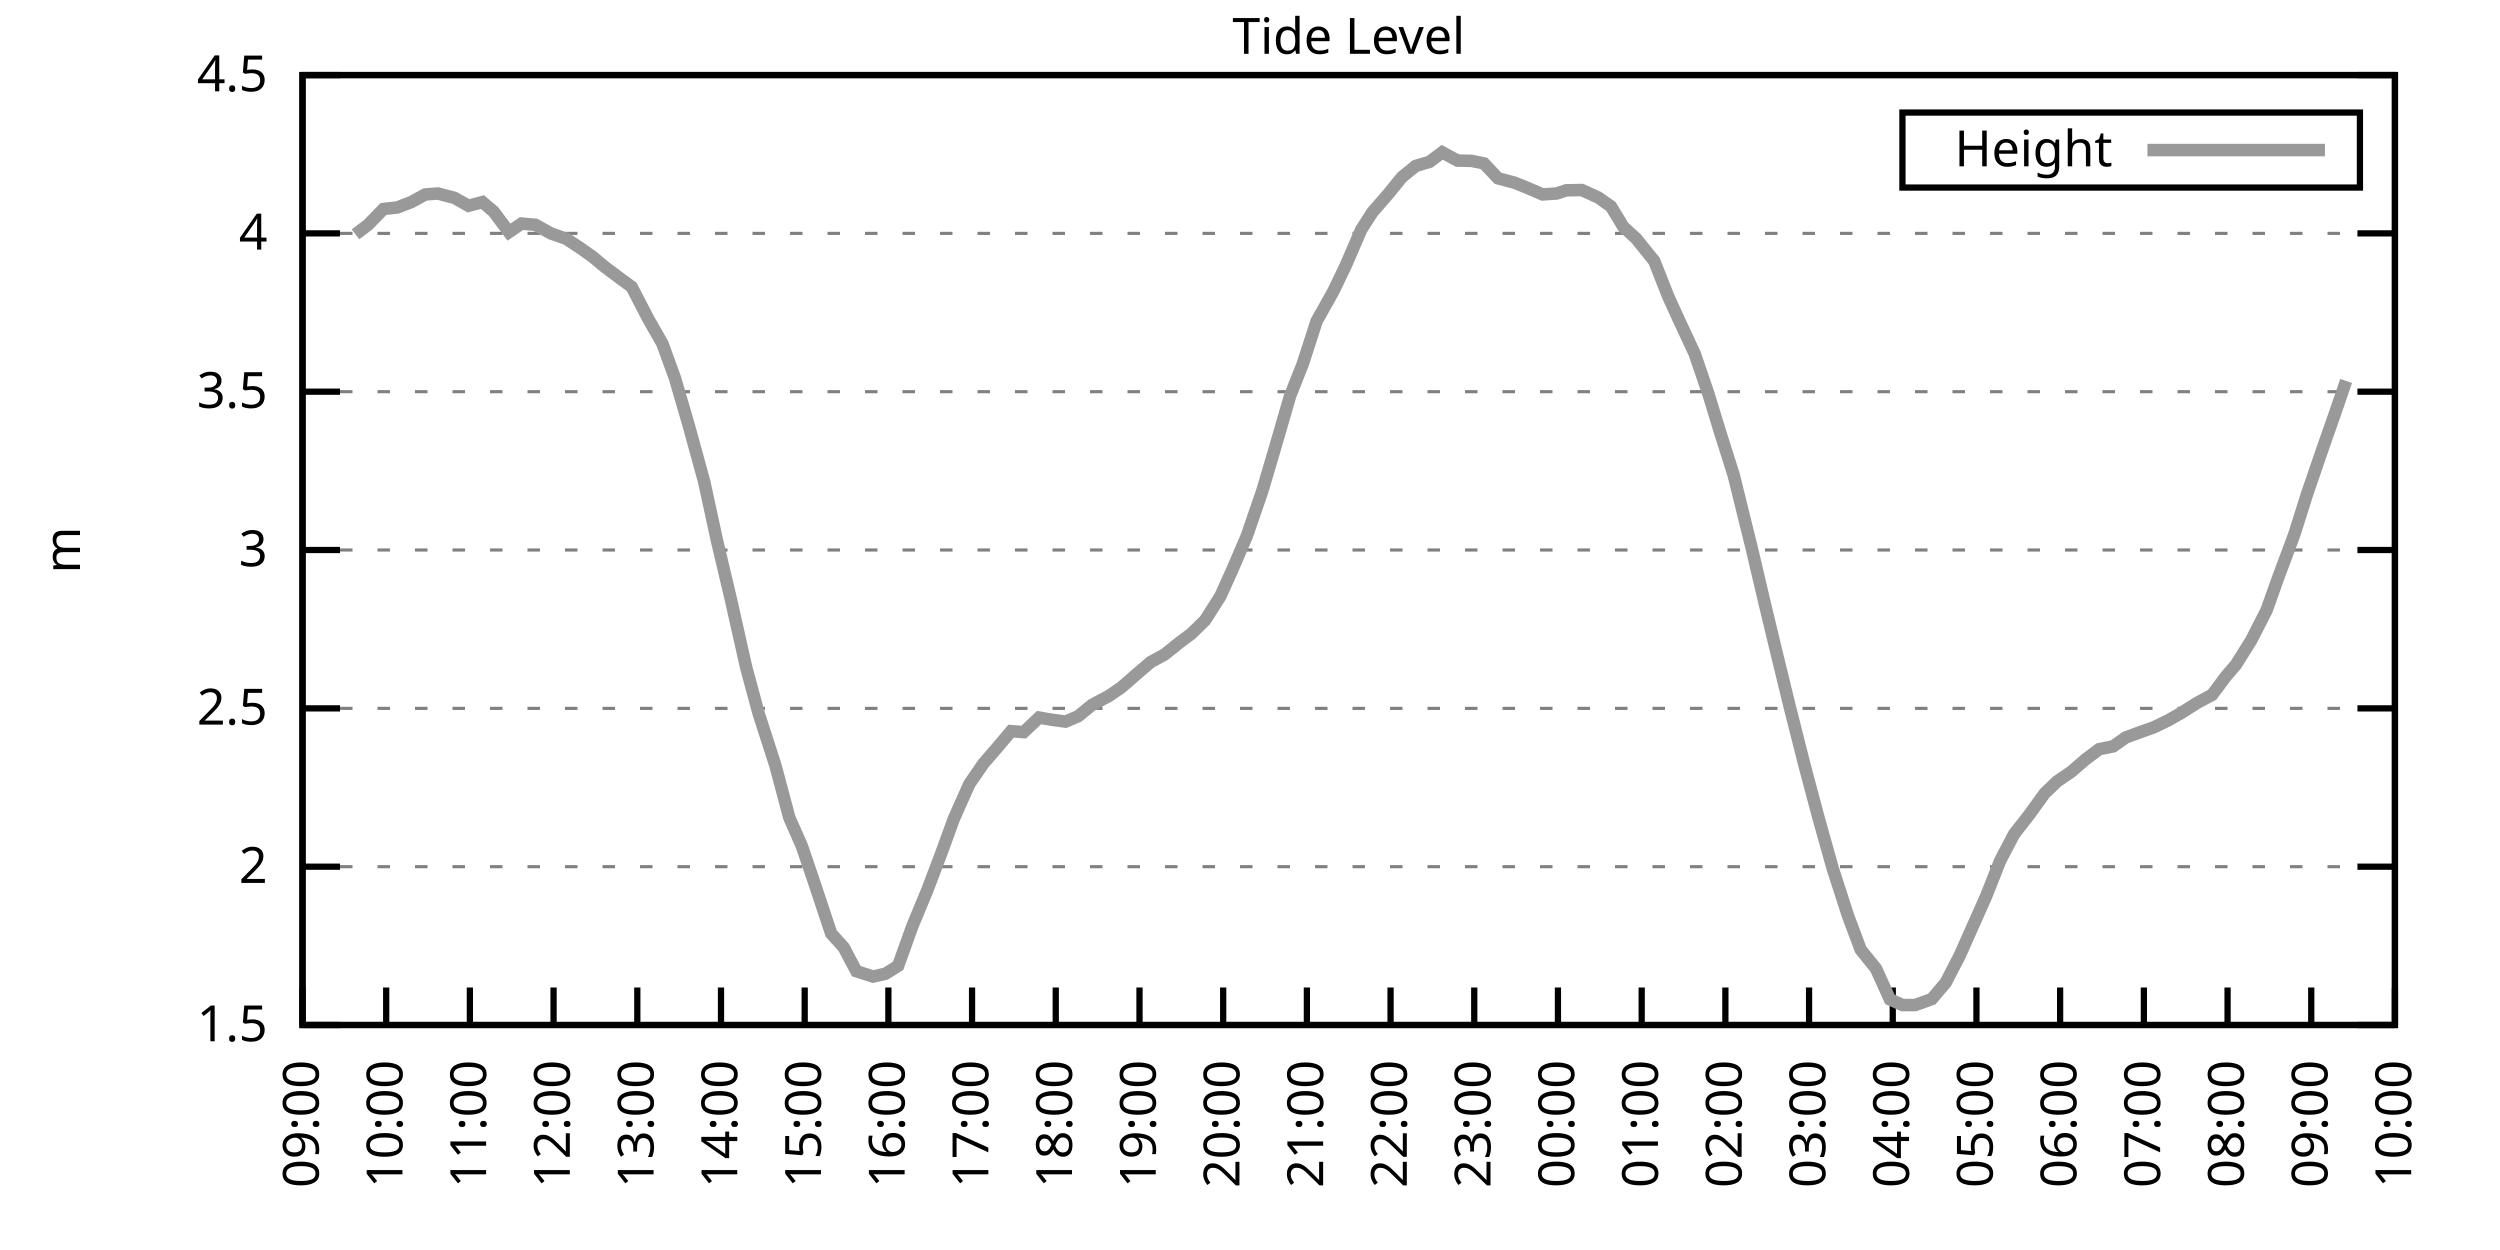
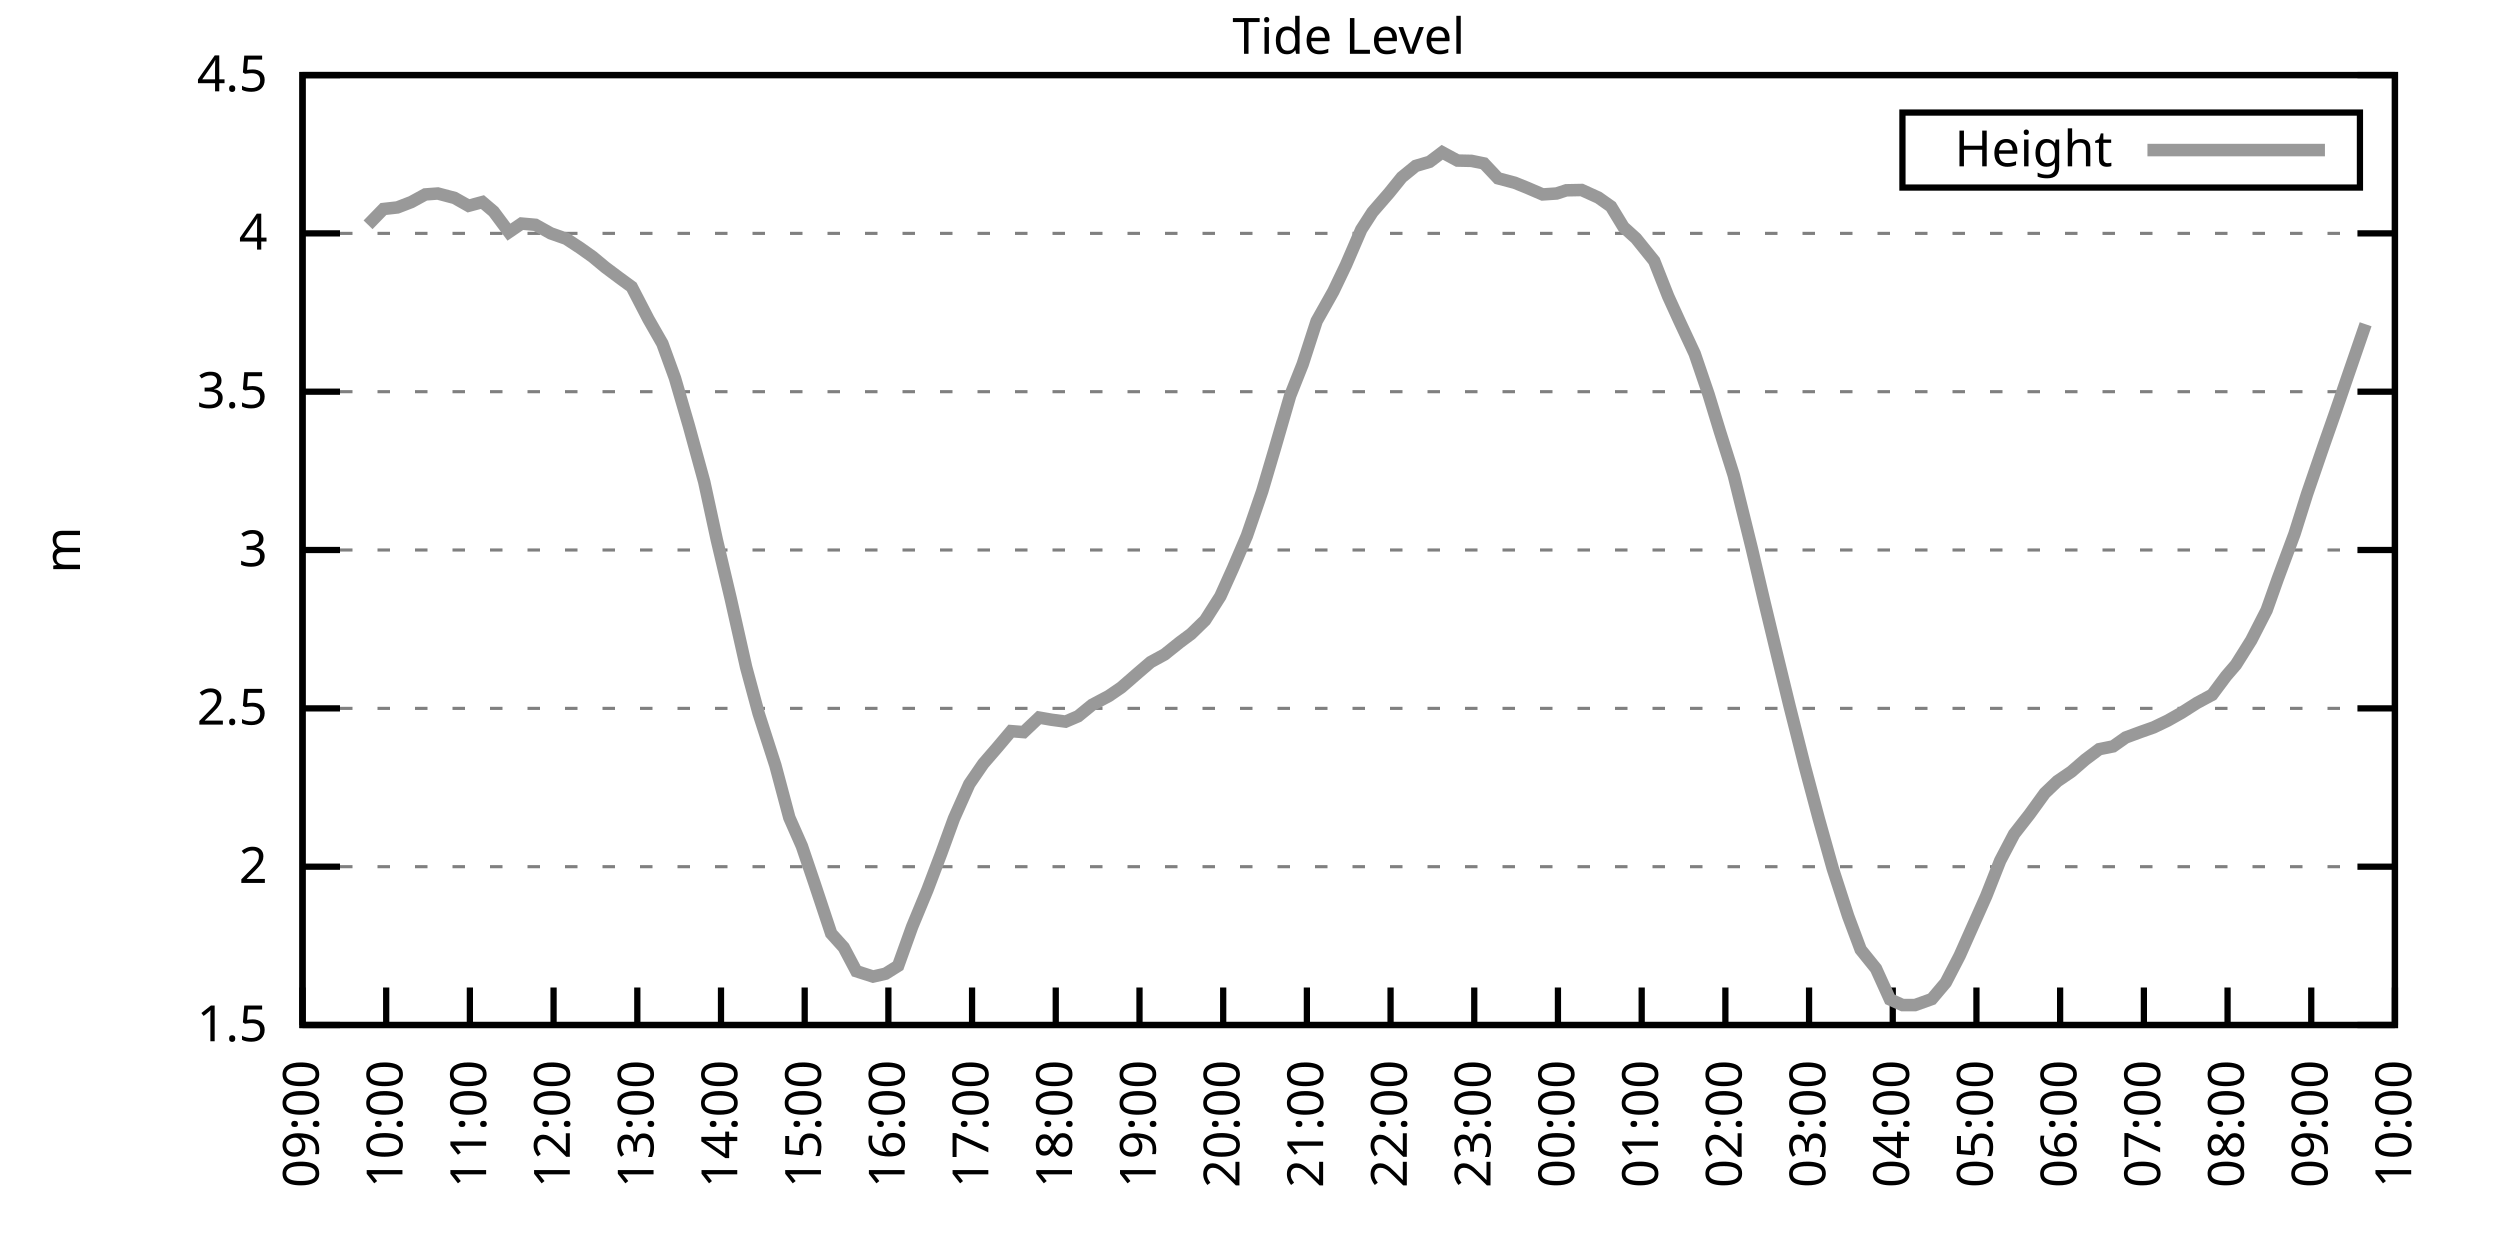
<svg xmlns="http://www.w3.org/2000/svg" xmlns:xlink="http://www.w3.org/1999/xlink" width="400" height="200" viewBox="0 0 400 200">
  <g id="gnuplot_canvas">
    <rect x="0" y="0" width="400" height="200" fill="none" />
    <defs>
      <circle id="gpDot" r="0.5" stroke-width="0.5" stroke="currentColor" />
      <path id="gpPt0" stroke-width="0.333" stroke="currentColor" d="M-1,0 h2 M0,-1 v2" />
      <path id="gpPt1" stroke-width="0.333" stroke="currentColor" d="M-1,-1 L1,1 M1,-1 L-1,1" />
      <path id="gpPt2" stroke-width="0.333" stroke="currentColor" d="M-1,0 L1,0 M0,-1 L0,1 M-1,-1 L1,1 M-1,1 L1,-1" />
      <rect id="gpPt3" stroke-width="0.333" stroke="currentColor" x="-1" y="-1" width="2" height="2" />
      <rect id="gpPt4" stroke-width="0.333" stroke="currentColor" fill="currentColor" x="-1" y="-1" width="2" height="2" />
      <circle id="gpPt5" stroke-width="0.333" stroke="currentColor" cx="0" cy="0" r="1" />
      <use xlink:href="#gpPt5" id="gpPt6" fill="currentColor" stroke="none" />
      <path id="gpPt7" stroke-width="0.333" stroke="currentColor" d="M0,-1.33 L-1.33,0.67 L1.33,0.67 z" />
      <use xlink:href="#gpPt7" id="gpPt8" fill="currentColor" stroke="none" />
      <use xlink:href="#gpPt7" id="gpPt9" stroke="currentColor" transform="rotate(180)" />
      <use xlink:href="#gpPt9" id="gpPt10" fill="currentColor" stroke="none" />
      <use xlink:href="#gpPt3" id="gpPt11" stroke="currentColor" transform="rotate(45)" />
      <use xlink:href="#gpPt11" id="gpPt12" fill="currentColor" stroke="none" />
      <path id="gpPt13" stroke-width="0.333" stroke="currentColor" d="M0,1.330 L1.265,0.411 L0.782,-1.067 L-0.782,-1.076 L-1.265,0.411 z" />
      <use xlink:href="#gpPt13" id="gpPt14" fill="currentColor" stroke="none" />
      <filter id="textbox" filterUnits="objectBoundingBox" x="0" y="0" height="1" width="1">
        <feFlood flood-color="white" flood-opacity="1" result="bgnd" />
        <feComposite in="SourceGraphic" in2="bgnd" operator="atop" />
      </filter>
      <filter id="greybox" filterUnits="objectBoundingBox" x="0" y="0" height="1" width="1">
        <feFlood flood-color="lightgrey" flood-opacity="1" result="grey" />
        <feComposite in="SourceGraphic" in2="grey" operator="atop" />
      </filter>
    </defs>
    <g fill="none" color="white" stroke="currentColor" stroke-width="1.00" stroke-linecap="butt" stroke-linejoin="miter">
</g>
    <g fill="none" color="black" stroke="currentColor" stroke-width="1.00" stroke-linecap="butt" stroke-linejoin="miter">
      <g stroke="none" shape-rendering="crispEdges">
        <polygon fill="rgb(255, 255, 255)" points="48.40,164.00 383.18,164.00 383.18,12.02 48.40,12.02 " />
      </g>
    </g>
    <g fill="none" color="black" stroke="currentColor" stroke-width="1.00" stroke-linecap="butt" stroke-linejoin="miter">
</g>
    <g fill="none" color="black" stroke="black" stroke-width="0.50" stroke-linecap="butt" stroke-linejoin="miter">
</g>
    <g fill="none" color="gray" stroke="currentColor" stroke-width="0.50" stroke-linecap="butt" stroke-linejoin="miter">
      <path stroke="gray" stroke-dasharray="2,4" class="gridline" d="M48.40,164.00 L383.19,164.00  " />
    </g>
    <g fill="none" color="gray" stroke="gray" stroke-width="1.00" stroke-linecap="butt" stroke-linejoin="miter">
</g>
    <g fill="none" color="black" stroke="currentColor" stroke-width="1.00" stroke-linecap="butt" stroke-linejoin="miter">
      <path stroke="black" d="M48.40,164.00 L54.40,164.00 M383.19,164.00 L377.19,164.00  " />
      <g transform="translate(42.80,166.60)" stroke="none" fill="black" font-family="Sans" font-size="8.00" text-anchor="end">
        <text>
          <tspan font-family="Sans"> 1.5</tspan>
        </text>
      </g>
    </g>
    <g fill="none" color="black" stroke="currentColor" stroke-width="1.00" stroke-linecap="butt" stroke-linejoin="miter">
</g>
    <g fill="none" color="black" stroke="black" stroke-width="0.50" stroke-linecap="butt" stroke-linejoin="miter">
</g>
    <g fill="none" color="gray" stroke="currentColor" stroke-width="0.50" stroke-linecap="butt" stroke-linejoin="miter">
      <path stroke="gray" stroke-dasharray="2,4" class="gridline" d="M48.40,138.67 L383.19,138.67  " />
    </g>
    <g fill="none" color="gray" stroke="gray" stroke-width="1.00" stroke-linecap="butt" stroke-linejoin="miter">
</g>
    <g fill="none" color="black" stroke="currentColor" stroke-width="1.00" stroke-linecap="butt" stroke-linejoin="miter">
      <path stroke="black" d="M48.40,138.67 L54.40,138.67 M383.19,138.67 L377.19,138.67  " />
      <g transform="translate(42.80,141.27)" stroke="none" fill="black" font-family="Sans" font-size="8.00" text-anchor="end">
        <text>
          <tspan font-family="Sans"> 2</tspan>
        </text>
      </g>
    </g>
    <g fill="none" color="black" stroke="currentColor" stroke-width="1.00" stroke-linecap="butt" stroke-linejoin="miter">
</g>
    <g fill="none" color="black" stroke="black" stroke-width="0.50" stroke-linecap="butt" stroke-linejoin="miter">
</g>
    <g fill="none" color="gray" stroke="currentColor" stroke-width="0.50" stroke-linecap="butt" stroke-linejoin="miter">
      <path stroke="gray" stroke-dasharray="2,4" class="gridline" d="M48.40,113.34 L383.19,113.34  " />
    </g>
    <g fill="none" color="gray" stroke="gray" stroke-width="1.00" stroke-linecap="butt" stroke-linejoin="miter">
</g>
    <g fill="none" color="black" stroke="currentColor" stroke-width="1.00" stroke-linecap="butt" stroke-linejoin="miter">
      <path stroke="black" d="M48.40,113.34 L54.40,113.34 M383.19,113.34 L377.19,113.34  " />
      <g transform="translate(42.80,115.94)" stroke="none" fill="black" font-family="Sans" font-size="8.00" text-anchor="end">
        <text>
          <tspan font-family="Sans"> 2.5</tspan>
        </text>
      </g>
    </g>
    <g fill="none" color="black" stroke="currentColor" stroke-width="1.00" stroke-linecap="butt" stroke-linejoin="miter">
</g>
    <g fill="none" color="black" stroke="black" stroke-width="0.50" stroke-linecap="butt" stroke-linejoin="miter">
</g>
    <g fill="none" color="gray" stroke="currentColor" stroke-width="0.50" stroke-linecap="butt" stroke-linejoin="miter">
      <path stroke="gray" stroke-dasharray="2,4" class="gridline" d="M48.40,88.00 L383.19,88.00  " />
    </g>
    <g fill="none" color="gray" stroke="gray" stroke-width="1.00" stroke-linecap="butt" stroke-linejoin="miter">
</g>
    <g fill="none" color="black" stroke="currentColor" stroke-width="1.00" stroke-linecap="butt" stroke-linejoin="miter">
      <path stroke="black" d="M48.40,88.00 L54.40,88.00 M383.19,88.00 L377.19,88.00  " />
      <g transform="translate(42.80,90.60)" stroke="none" fill="black" font-family="Sans" font-size="8.00" text-anchor="end">
        <text>
          <tspan font-family="Sans"> 3</tspan>
        </text>
      </g>
    </g>
    <g fill="none" color="black" stroke="currentColor" stroke-width="1.00" stroke-linecap="butt" stroke-linejoin="miter">
</g>
    <g fill="none" color="black" stroke="black" stroke-width="0.50" stroke-linecap="butt" stroke-linejoin="miter">
</g>
    <g fill="none" color="gray" stroke="currentColor" stroke-width="0.50" stroke-linecap="butt" stroke-linejoin="miter">
      <path stroke="gray" stroke-dasharray="2,4" class="gridline" d="M48.40,62.67 L383.19,62.67  " />
    </g>
    <g fill="none" color="gray" stroke="gray" stroke-width="1.00" stroke-linecap="butt" stroke-linejoin="miter">
</g>
    <g fill="none" color="black" stroke="currentColor" stroke-width="1.00" stroke-linecap="butt" stroke-linejoin="miter">
      <path stroke="black" d="M48.40,62.67 L54.40,62.67 M383.19,62.67 L377.19,62.67  " />
      <g transform="translate(42.80,65.27)" stroke="none" fill="black" font-family="Sans" font-size="8.00" text-anchor="end">
        <text>
          <tspan font-family="Sans"> 3.5</tspan>
        </text>
      </g>
    </g>
    <g fill="none" color="black" stroke="currentColor" stroke-width="1.00" stroke-linecap="butt" stroke-linejoin="miter">
</g>
    <g fill="none" color="black" stroke="black" stroke-width="0.50" stroke-linecap="butt" stroke-linejoin="miter">
</g>
    <g fill="none" color="gray" stroke="currentColor" stroke-width="0.50" stroke-linecap="butt" stroke-linejoin="miter">
      <path stroke="gray" stroke-dasharray="2,4" class="gridline" d="M48.40,37.34 L383.19,37.34  " />
    </g>
    <g fill="none" color="gray" stroke="gray" stroke-width="1.00" stroke-linecap="butt" stroke-linejoin="miter">
</g>
    <g fill="none" color="black" stroke="currentColor" stroke-width="1.00" stroke-linecap="butt" stroke-linejoin="miter">
      <path stroke="black" d="M48.40,37.34 L54.40,37.34 M383.19,37.34 L377.19,37.34  " />
      <g transform="translate(42.80,39.94)" stroke="none" fill="black" font-family="Sans" font-size="8.00" text-anchor="end">
        <text>
          <tspan font-family="Sans"> 4</tspan>
        </text>
      </g>
    </g>
    <g fill="none" color="black" stroke="currentColor" stroke-width="1.00" stroke-linecap="butt" stroke-linejoin="miter">
</g>
    <g fill="none" color="black" stroke="black" stroke-width="0.50" stroke-linecap="butt" stroke-linejoin="miter">
</g>
    <g fill="none" color="gray" stroke="currentColor" stroke-width="0.50" stroke-linecap="butt" stroke-linejoin="miter">
      <path stroke="gray" stroke-dasharray="2,4" class="gridline" d="M48.40,12.01 L383.19,12.01  " />
    </g>
    <g fill="none" color="gray" stroke="gray" stroke-width="1.00" stroke-linecap="butt" stroke-linejoin="miter">
</g>
    <g fill="none" color="black" stroke="currentColor" stroke-width="1.00" stroke-linecap="butt" stroke-linejoin="miter">
      <path stroke="black" d="M48.40,12.01 L54.40,12.01 M383.19,12.01 L377.19,12.01  " />
      <g transform="translate(42.80,14.61)" stroke="none" fill="black" font-family="Sans" font-size="8.00" text-anchor="end">
        <text>
          <tspan font-family="Sans"> 4.5</tspan>
        </text>
      </g>
    </g>
    <g fill="none" color="black" stroke="currentColor" stroke-width="1.00" stroke-linecap="butt" stroke-linejoin="miter">
      <path stroke="black" d="M48.40,164.00 L48.40,158.00  " />
      <g transform="translate(51.00,169.60) rotate(270.00)" stroke="none" fill="black" font-family="Sans" font-size="8.00" text-anchor="end">
        <text>
          <tspan font-family="Sans">09:00</tspan>
        </text>
      </g>
    </g>
    <g fill="none" color="black" stroke="currentColor" stroke-width="1.00" stroke-linecap="butt" stroke-linejoin="miter">
      <path stroke="black" d="M61.79,164.00 L61.79,158.00  " />
      <g transform="translate(64.39,169.60) rotate(270.00)" stroke="none" fill="black" font-family="Sans" font-size="8.00" text-anchor="end">
        <text>
          <tspan font-family="Sans">10:00</tspan>
        </text>
      </g>
    </g>
    <g fill="none" color="black" stroke="currentColor" stroke-width="1.00" stroke-linecap="butt" stroke-linejoin="miter">
      <path stroke="black" d="M75.18,164.00 L75.18,158.00  " />
      <g transform="translate(77.78,169.60) rotate(270.00)" stroke="none" fill="black" font-family="Sans" font-size="8.00" text-anchor="end">
        <text>
          <tspan font-family="Sans">11:00</tspan>
        </text>
      </g>
    </g>
    <g fill="none" color="black" stroke="currentColor" stroke-width="1.00" stroke-linecap="butt" stroke-linejoin="miter">
      <path stroke="black" d="M88.57,164.00 L88.57,158.00  " />
      <g transform="translate(91.17,169.60) rotate(270.00)" stroke="none" fill="black" font-family="Sans" font-size="8.00" text-anchor="end">
        <text>
          <tspan font-family="Sans">12:00</tspan>
        </text>
      </g>
    </g>
    <g fill="none" color="black" stroke="currentColor" stroke-width="1.00" stroke-linecap="butt" stroke-linejoin="miter">
      <path stroke="black" d="M101.97,164.00 L101.97,158.00  " />
      <g transform="translate(104.57,169.60) rotate(270.00)" stroke="none" fill="black" font-family="Sans" font-size="8.00" text-anchor="end">
        <text>
          <tspan font-family="Sans">13:00</tspan>
        </text>
      </g>
    </g>
    <g fill="none" color="black" stroke="currentColor" stroke-width="1.00" stroke-linecap="butt" stroke-linejoin="miter">
      <path stroke="black" d="M115.36,164.00 L115.36,158.00  " />
      <g transform="translate(117.96,169.60) rotate(270.00)" stroke="none" fill="black" font-family="Sans" font-size="8.00" text-anchor="end">
        <text>
          <tspan font-family="Sans">14:00</tspan>
        </text>
      </g>
    </g>
    <g fill="none" color="black" stroke="currentColor" stroke-width="1.00" stroke-linecap="butt" stroke-linejoin="miter">
      <path stroke="black" d="M128.75,164.00 L128.75,158.00  " />
      <g transform="translate(131.35,169.60) rotate(270.00)" stroke="none" fill="black" font-family="Sans" font-size="8.00" text-anchor="end">
        <text>
          <tspan font-family="Sans">15:00</tspan>
        </text>
      </g>
    </g>
    <g fill="none" color="black" stroke="currentColor" stroke-width="1.00" stroke-linecap="butt" stroke-linejoin="miter">
      <path stroke="black" d="M142.14,164.00 L142.14,158.00  " />
      <g transform="translate(144.74,169.60) rotate(270.00)" stroke="none" fill="black" font-family="Sans" font-size="8.00" text-anchor="end">
        <text>
          <tspan font-family="Sans">16:00</tspan>
        </text>
      </g>
    </g>
    <g fill="none" color="black" stroke="currentColor" stroke-width="1.00" stroke-linecap="butt" stroke-linejoin="miter">
      <path stroke="black" d="M155.53,164.00 L155.53,158.00  " />
      <g transform="translate(158.13,169.60) rotate(270.00)" stroke="none" fill="black" font-family="Sans" font-size="8.00" text-anchor="end">
        <text>
          <tspan font-family="Sans">17:00</tspan>
        </text>
      </g>
    </g>
    <g fill="none" color="black" stroke="currentColor" stroke-width="1.00" stroke-linecap="butt" stroke-linejoin="miter">
      <path stroke="black" d="M168.92,164.00 L168.92,158.00  " />
      <g transform="translate(171.52,169.60) rotate(270.00)" stroke="none" fill="black" font-family="Sans" font-size="8.00" text-anchor="end">
        <text>
          <tspan font-family="Sans">18:00</tspan>
        </text>
      </g>
    </g>
    <g fill="none" color="black" stroke="currentColor" stroke-width="1.00" stroke-linecap="butt" stroke-linejoin="miter">
      <path stroke="black" d="M182.32,164.00 L182.32,158.00  " />
      <g transform="translate(184.92,169.60) rotate(270.00)" stroke="none" fill="black" font-family="Sans" font-size="8.00" text-anchor="end">
        <text>
          <tspan font-family="Sans">19:00</tspan>
        </text>
      </g>
    </g>
    <g fill="none" color="black" stroke="currentColor" stroke-width="1.00" stroke-linecap="butt" stroke-linejoin="miter">
      <path stroke="black" d="M195.71,164.00 L195.71,158.00  " />
      <g transform="translate(198.31,169.60) rotate(270.00)" stroke="none" fill="black" font-family="Sans" font-size="8.00" text-anchor="end">
        <text>
          <tspan font-family="Sans">20:00</tspan>
        </text>
      </g>
    </g>
    <g fill="none" color="black" stroke="currentColor" stroke-width="1.00" stroke-linecap="butt" stroke-linejoin="miter">
      <path stroke="black" d="M209.10,164.00 L209.10,158.00  " />
      <g transform="translate(211.70,169.60) rotate(270.00)" stroke="none" fill="black" font-family="Sans" font-size="8.00" text-anchor="end">
        <text>
          <tspan font-family="Sans">21:00</tspan>
        </text>
      </g>
    </g>
    <g fill="none" color="black" stroke="currentColor" stroke-width="1.00" stroke-linecap="butt" stroke-linejoin="miter">
      <path stroke="black" d="M222.49,164.00 L222.49,158.00  " />
      <g transform="translate(225.09,169.60) rotate(270.00)" stroke="none" fill="black" font-family="Sans" font-size="8.00" text-anchor="end">
        <text>
          <tspan font-family="Sans">22:00</tspan>
        </text>
      </g>
    </g>
    <g fill="none" color="black" stroke="currentColor" stroke-width="1.00" stroke-linecap="butt" stroke-linejoin="miter">
      <path stroke="black" d="M235.88,164.00 L235.88,158.00  " />
      <g transform="translate(238.48,169.60) rotate(270.00)" stroke="none" fill="black" font-family="Sans" font-size="8.00" text-anchor="end">
        <text>
          <tspan font-family="Sans">23:00</tspan>
        </text>
      </g>
    </g>
    <g fill="none" color="black" stroke="currentColor" stroke-width="1.00" stroke-linecap="butt" stroke-linejoin="miter">
      <path stroke="black" d="M249.27,164.00 L249.27,158.00  " />
      <g transform="translate(251.87,169.60) rotate(270.00)" stroke="none" fill="black" font-family="Sans" font-size="8.00" text-anchor="end">
        <text>
          <tspan font-family="Sans">00:00</tspan>
        </text>
      </g>
    </g>
    <g fill="none" color="black" stroke="currentColor" stroke-width="1.00" stroke-linecap="butt" stroke-linejoin="miter">
      <path stroke="black" d="M262.67,164.00 L262.67,158.00  " />
      <g transform="translate(265.27,169.60) rotate(270.00)" stroke="none" fill="black" font-family="Sans" font-size="8.00" text-anchor="end">
        <text>
          <tspan font-family="Sans">01:00</tspan>
        </text>
      </g>
    </g>
    <g fill="none" color="black" stroke="currentColor" stroke-width="1.00" stroke-linecap="butt" stroke-linejoin="miter">
      <path stroke="black" d="M276.06,164.00 L276.06,158.00  " />
      <g transform="translate(278.66,169.60) rotate(270.00)" stroke="none" fill="black" font-family="Sans" font-size="8.00" text-anchor="end">
        <text>
          <tspan font-family="Sans">02:00</tspan>
        </text>
      </g>
    </g>
    <g fill="none" color="black" stroke="currentColor" stroke-width="1.00" stroke-linecap="butt" stroke-linejoin="miter">
      <path stroke="black" d="M289.45,164.00 L289.45,158.00  " />
      <g transform="translate(292.05,169.60) rotate(270.00)" stroke="none" fill="black" font-family="Sans" font-size="8.00" text-anchor="end">
        <text>
          <tspan font-family="Sans">03:00</tspan>
        </text>
      </g>
    </g>
    <g fill="none" color="black" stroke="currentColor" stroke-width="1.00" stroke-linecap="butt" stroke-linejoin="miter">
      <path stroke="black" d="M302.84,164.00 L302.84,158.00  " />
      <g transform="translate(305.44,169.60) rotate(270.00)" stroke="none" fill="black" font-family="Sans" font-size="8.00" text-anchor="end">
        <text>
          <tspan font-family="Sans">04:00</tspan>
        </text>
      </g>
    </g>
    <g fill="none" color="black" stroke="currentColor" stroke-width="1.00" stroke-linecap="butt" stroke-linejoin="miter">
      <path stroke="black" d="M316.23,164.00 L316.23,158.00  " />
      <g transform="translate(318.83,169.60) rotate(270.00)" stroke="none" fill="black" font-family="Sans" font-size="8.00" text-anchor="end">
        <text>
          <tspan font-family="Sans">05:00</tspan>
        </text>
      </g>
    </g>
    <g fill="none" color="black" stroke="currentColor" stroke-width="1.00" stroke-linecap="butt" stroke-linejoin="miter">
      <path stroke="black" d="M329.62,164.00 L329.62,158.00  " />
      <g transform="translate(332.22,169.60) rotate(270.00)" stroke="none" fill="black" font-family="Sans" font-size="8.00" text-anchor="end">
        <text>
          <tspan font-family="Sans">06:00</tspan>
        </text>
      </g>
    </g>
    <g fill="none" color="black" stroke="currentColor" stroke-width="1.00" stroke-linecap="butt" stroke-linejoin="miter">
      <path stroke="black" d="M343.02,164.00 L343.02,158.00  " />
      <g transform="translate(345.62,169.60) rotate(270.00)" stroke="none" fill="black" font-family="Sans" font-size="8.00" text-anchor="end">
        <text>
          <tspan font-family="Sans">07:00</tspan>
        </text>
      </g>
    </g>
    <g fill="none" color="black" stroke="currentColor" stroke-width="1.00" stroke-linecap="butt" stroke-linejoin="miter">
      <path stroke="black" d="M356.41,164.00 L356.41,158.00  " />
      <g transform="translate(359.01,169.60) rotate(270.00)" stroke="none" fill="black" font-family="Sans" font-size="8.00" text-anchor="end">
        <text>
          <tspan font-family="Sans">08:00</tspan>
        </text>
      </g>
    </g>
    <g fill="none" color="black" stroke="currentColor" stroke-width="1.00" stroke-linecap="butt" stroke-linejoin="miter">
      <path stroke="black" d="M369.80,164.00 L369.80,158.00  " />
      <g transform="translate(372.40,169.60) rotate(270.00)" stroke="none" fill="black" font-family="Sans" font-size="8.00" text-anchor="end">
        <text>
          <tspan font-family="Sans">09:00</tspan>
        </text>
      </g>
    </g>
    <g fill="none" color="black" stroke="currentColor" stroke-width="1.00" stroke-linecap="butt" stroke-linejoin="miter">
      <path stroke="black" d="M383.19,164.00 L383.19,158.00  " />
      <g transform="translate(385.79,169.60) rotate(270.00)" stroke="none" fill="black" font-family="Sans" font-size="8.00" text-anchor="end">
        <text>
          <tspan font-family="Sans">10:00</tspan>
        </text>
      </g>
    </g>
    <g fill="none" color="black" stroke="currentColor" stroke-width="1.00" stroke-linecap="butt" stroke-linejoin="miter">
</g>
    <g fill="none" color="black" stroke="currentColor" stroke-width="1.00" stroke-linecap="butt" stroke-linejoin="miter">
      <path stroke="black" d="M48.40,12.01 L48.40,164.00 L383.19,164.00 L383.19,12.01 L48.40,12.01 Z  " />
    </g>
    <g fill="none" color="black" stroke="currentColor" stroke-width="1.00" stroke-linecap="butt" stroke-linejoin="miter">
</g>
    <g fill="none" color="black" stroke="currentColor" stroke-width="1.00" stroke-linecap="butt" stroke-linejoin="miter">
      <path stroke="black" d="M304.39,30.01 L304.39,18.01 L377.59,18.01 L377.59,30.01 L304.39,30.01 Z  " />
    </g>
    <g id="Tide_level_plot_1">
      <g fill="none" color="white" stroke="black" stroke-width="2.00" stroke-linecap="butt" stroke-linejoin="miter">
</g>
      <g fill="none" color="black" stroke="currentColor" stroke-width="2.00" stroke-linecap="butt" stroke-linejoin="miter">
        <g transform="translate(337.99,26.61)" stroke="none" fill="black" font-family="Sans" font-size="8.00" text-anchor="end">
          <text>
            <tspan font-family="Sans">Height</tspan>
          </text>
        </g>
      </g>
      <g fill="none" color="black" stroke="currentColor" stroke-width="2.00" stroke-linecap="butt" stroke-linejoin="miter">
-         <path stroke="rgb(153, 153, 153)" d="M343.59,24.01 L371.99,24.01 M56.88,37.49 L58.89,35.97 L61.35,33.44 L63.58,33.19 L65.81,32.33 L68.04,31.11   L70.05,30.96 L72.73,31.67 L74.96,32.93 L77.19,32.33 L78.98,33.85 L81.43,37.14 L83.44,35.77 L85.67,35.97   L88.13,37.34 L90.58,38.20 L92.82,39.67 L94.82,41.09 L96.83,42.76 L99.06,44.43 L101.07,45.90 L103.75,51.07   L105.98,54.97 L107.99,60.49 L110.22,68.14 L112.68,77.11 L114.69,86.38 L116.92,95.81 L119.38,106.75 L121.38,114.15   L124.06,122.46 L126.29,130.82 L128.30,135.38 L130.31,141.30 L132.99,149.36 L135.00,151.59 L137.01,155.39 L139.69,156.25   L141.69,155.79 L143.70,154.53 L145.94,148.29 L148.39,142.37 L150.62,136.49 L152.63,130.97 L155.09,125.45 L157.32,122.20   L159.55,119.62 L161.78,116.98 L163.79,117.14 L166.25,114.81 L168.25,115.16 L170.49,115.46 L172.50,114.60 L174.73,112.78   L177.41,111.36 L179.41,109.99 L182.09,107.66 L184.10,105.94 L186.33,104.72 L188.79,102.75 L190.57,101.43 L192.81,99.25   L195.26,95.40 L197.27,90.94 L199.50,85.73 L201.96,78.58 L203.97,71.79 L206.42,63.33 L208.43,58.27 L210.66,51.38   L213.34,46.61 L215.35,42.41 L217.80,36.73 L219.59,33.95 L222.27,30.86 L224.28,28.37 L226.51,26.55 L228.74,25.89   L230.75,24.37 L233.20,25.69 L235.44,25.74 L237.44,26.15 L239.68,28.53 L242.36,29.24 L244.36,30.05 L246.82,31.11   L249.05,30.96 L250.61,30.45 L253.07,30.40 L255.75,31.62 L257.76,33.04 L259.76,36.33 L261.77,38.15 L264.67,41.75   L266.91,47.42 L268.69,51.32 L271.15,56.59 L273.38,63.13 L275.16,68.96 L277.40,76.05 L280.30,87.80 L282.31,96.36   L284.32,104.72 L286.32,112.93 L288.78,122.66 L291.01,131.02 L293.24,138.97 L295.70,146.57 L297.71,151.94 L300.16,154.98   L302.39,159.90 L304.40,160.81 L306.41,160.81 L309.09,159.85 L311.32,157.21 L313.55,152.90 L317.79,143.38 L320.03,137.71   L322.26,133.45 L324.71,130.31 L327.17,126.91 L329.18,124.99 L331.41,123.47 L333.64,121.54 L335.87,119.87 L338.10,119.42   L340.11,118.00 L342.57,117.09 L344.58,116.38 L346.81,115.31 L349.04,114.05 L351.50,112.48 L353.95,111.16 L356.18,108.17   L357.75,106.35 L360.20,102.44 L362.66,97.63 L364.44,92.62 L367.12,85.42 L369.13,79.04 L371.81,71.24 L373.59,66.17   L375.38,60.95  " />
+         <path stroke="rgb(153, 153, 153)" d="M343.59,24.01 L371.99,24.01 M58.89,35.97 L61.35,33.44 L63.58,33.19 L65.81,32.33 L68.04,31.11 L70.05,30.96   L72.73,31.67 L74.96,32.93 L77.19,32.33 L78.98,33.85 L81.43,37.14 L83.44,35.77 L85.67,35.97 L88.13,37.34   L90.58,38.20 L92.82,39.67 L94.82,41.09 L96.83,42.76 L99.06,44.43 L101.07,45.90 L103.75,51.07 L105.98,54.97   L107.99,60.49 L110.22,68.14 L112.68,77.11 L114.69,86.38 L116.92,95.81 L119.38,106.75 L121.38,114.15 L124.06,122.46   L126.29,130.82 L128.30,135.38 L130.31,141.30 L132.99,149.36 L135.00,151.59 L137.01,155.39 L139.69,156.25 L141.69,155.79   L143.70,154.53 L145.94,148.29 L148.39,142.37 L150.62,136.49 L152.63,130.97 L155.09,125.45 L157.32,122.20 L159.55,119.62   L161.78,116.98 L163.79,117.14 L166.25,114.81 L168.25,115.16 L170.49,115.46 L172.50,114.60 L174.73,112.78 L177.41,111.36   L179.41,109.99 L182.09,107.66 L184.10,105.94 L186.33,104.72 L188.79,102.75 L190.57,101.43 L192.81,99.25 L195.26,95.40   L197.27,90.94 L199.50,85.73 L201.96,78.58 L203.97,71.79 L206.42,63.33 L208.43,58.27 L210.66,51.38 L213.34,46.61   L215.35,42.41 L217.80,36.73 L219.59,33.95 L222.27,30.86 L224.28,28.37 L226.51,26.55 L228.74,25.89 L230.75,24.37   L233.20,25.69 L235.44,25.74 L237.44,26.15 L239.68,28.53 L242.36,29.24 L244.36,30.05 L246.82,31.11 L249.05,30.96   L250.61,30.45 L253.07,30.40 L255.75,31.62 L257.76,33.04 L259.76,36.33 L261.77,38.15 L264.67,41.75 L266.91,47.42   L268.69,51.32 L271.15,56.59 L273.38,63.13 L275.16,68.96 L277.40,76.05 L280.30,87.80 L282.31,96.36 L284.32,104.72   L286.32,112.93 L288.78,122.66 L291.01,131.02 L293.24,138.97 L295.70,146.57 L297.71,151.94 L300.16,154.98 L302.39,159.90   L304.40,160.81 L306.41,160.81 L309.09,159.85 L311.32,157.21 L313.55,152.90 L317.79,143.38 L320.03,137.71 L322.26,133.45   L324.71,130.31 L327.17,126.91 L329.18,124.99 L331.41,123.47 L333.64,121.54 L335.87,119.87 L338.10,119.42 L340.11,118.00   L342.57,117.09 L344.58,116.38 L346.81,115.31 L349.04,114.05 L351.50,112.48 L353.95,111.16 L356.18,108.17 L357.75,106.35   L360.20,102.44 L362.66,97.63 L364.44,92.62 L367.12,85.42 L369.13,79.04 L371.81,71.24 L373.59,66.17 L375.38,60.95   L378.50,51.88  " />
      </g>
    </g>
    <g fill="none" color="black" stroke="currentColor" stroke-width="2.00" stroke-linecap="butt" stroke-linejoin="miter">
</g>
    <g fill="none" color="black" stroke="black" stroke-width="1.00" stroke-linecap="butt" stroke-linejoin="miter">
</g>
    <g fill="none" color="black" stroke="currentColor" stroke-width="1.00" stroke-linecap="butt" stroke-linejoin="miter">
      <path stroke="black" d="M48.40,12.01 L48.40,164.00 L383.19,164.00 L383.19,12.01 L48.40,12.01 Z  " />
      <g transform="translate(12.80,88.01) rotate(270.00)" stroke="none" fill="black" font-family="Sans" font-size="8.00" text-anchor="middle">
        <text>
          <tspan font-family="Sans">m</tspan>
        </text>
      </g>
    </g>
    <g fill="none" color="black" stroke="currentColor" stroke-width="1.00" stroke-linecap="butt" stroke-linejoin="miter">
</g>
    <g fill="none" color="black" stroke="currentColor" stroke-width="1.00" stroke-linecap="butt" stroke-linejoin="miter">
      <g transform="translate(215.79,8.61)" stroke="none" fill="black" font-family="Sans" font-size="8.00" text-anchor="middle">
        <text>
          <tspan font-family="Sans">Tide Level</tspan>
        </text>
      </g>
    </g>
    <g fill="none" color="black" stroke="currentColor" stroke-width="1.00" stroke-linecap="butt" stroke-linejoin="miter">
</g>
  </g>
</svg>
